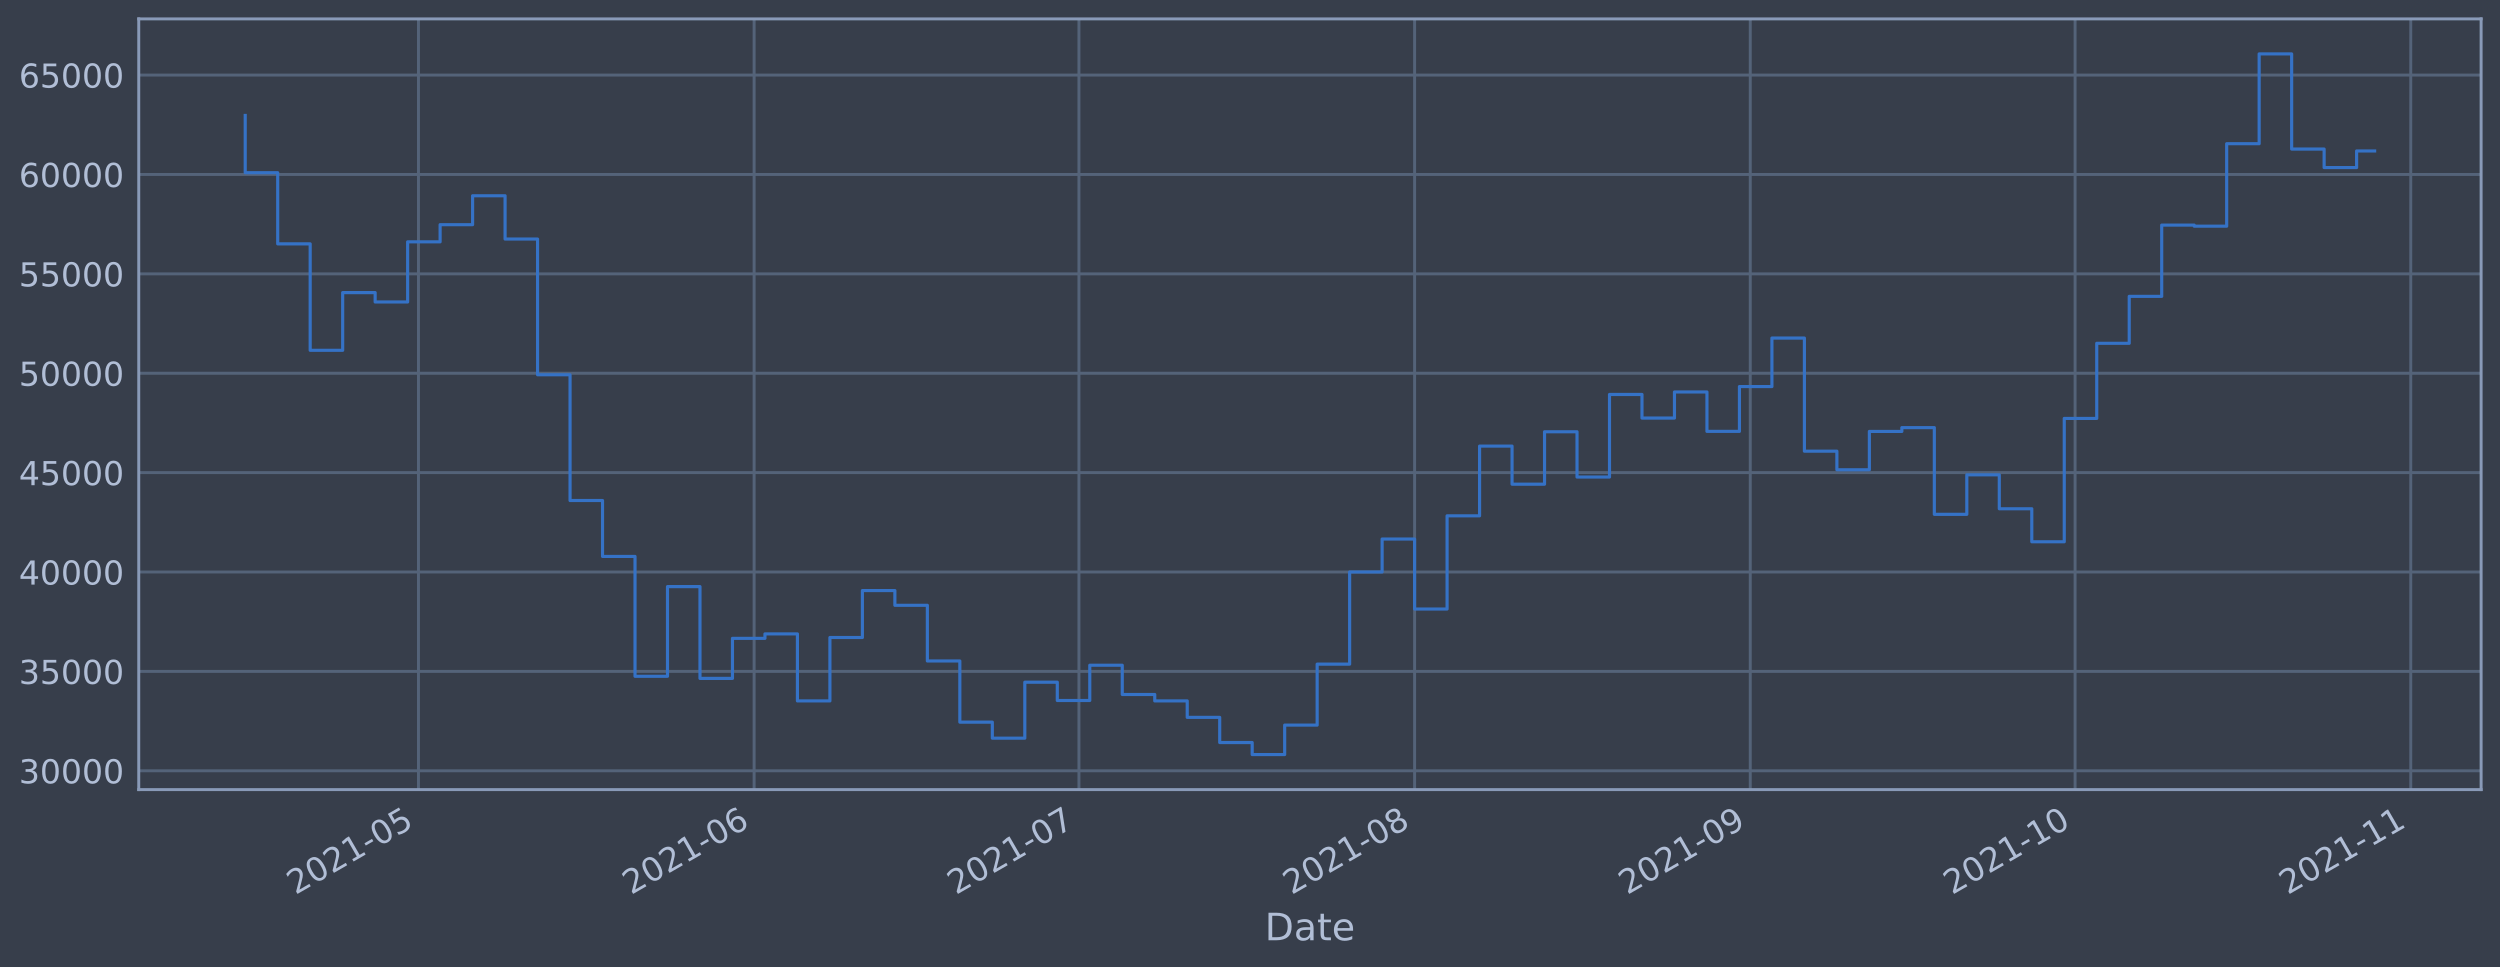
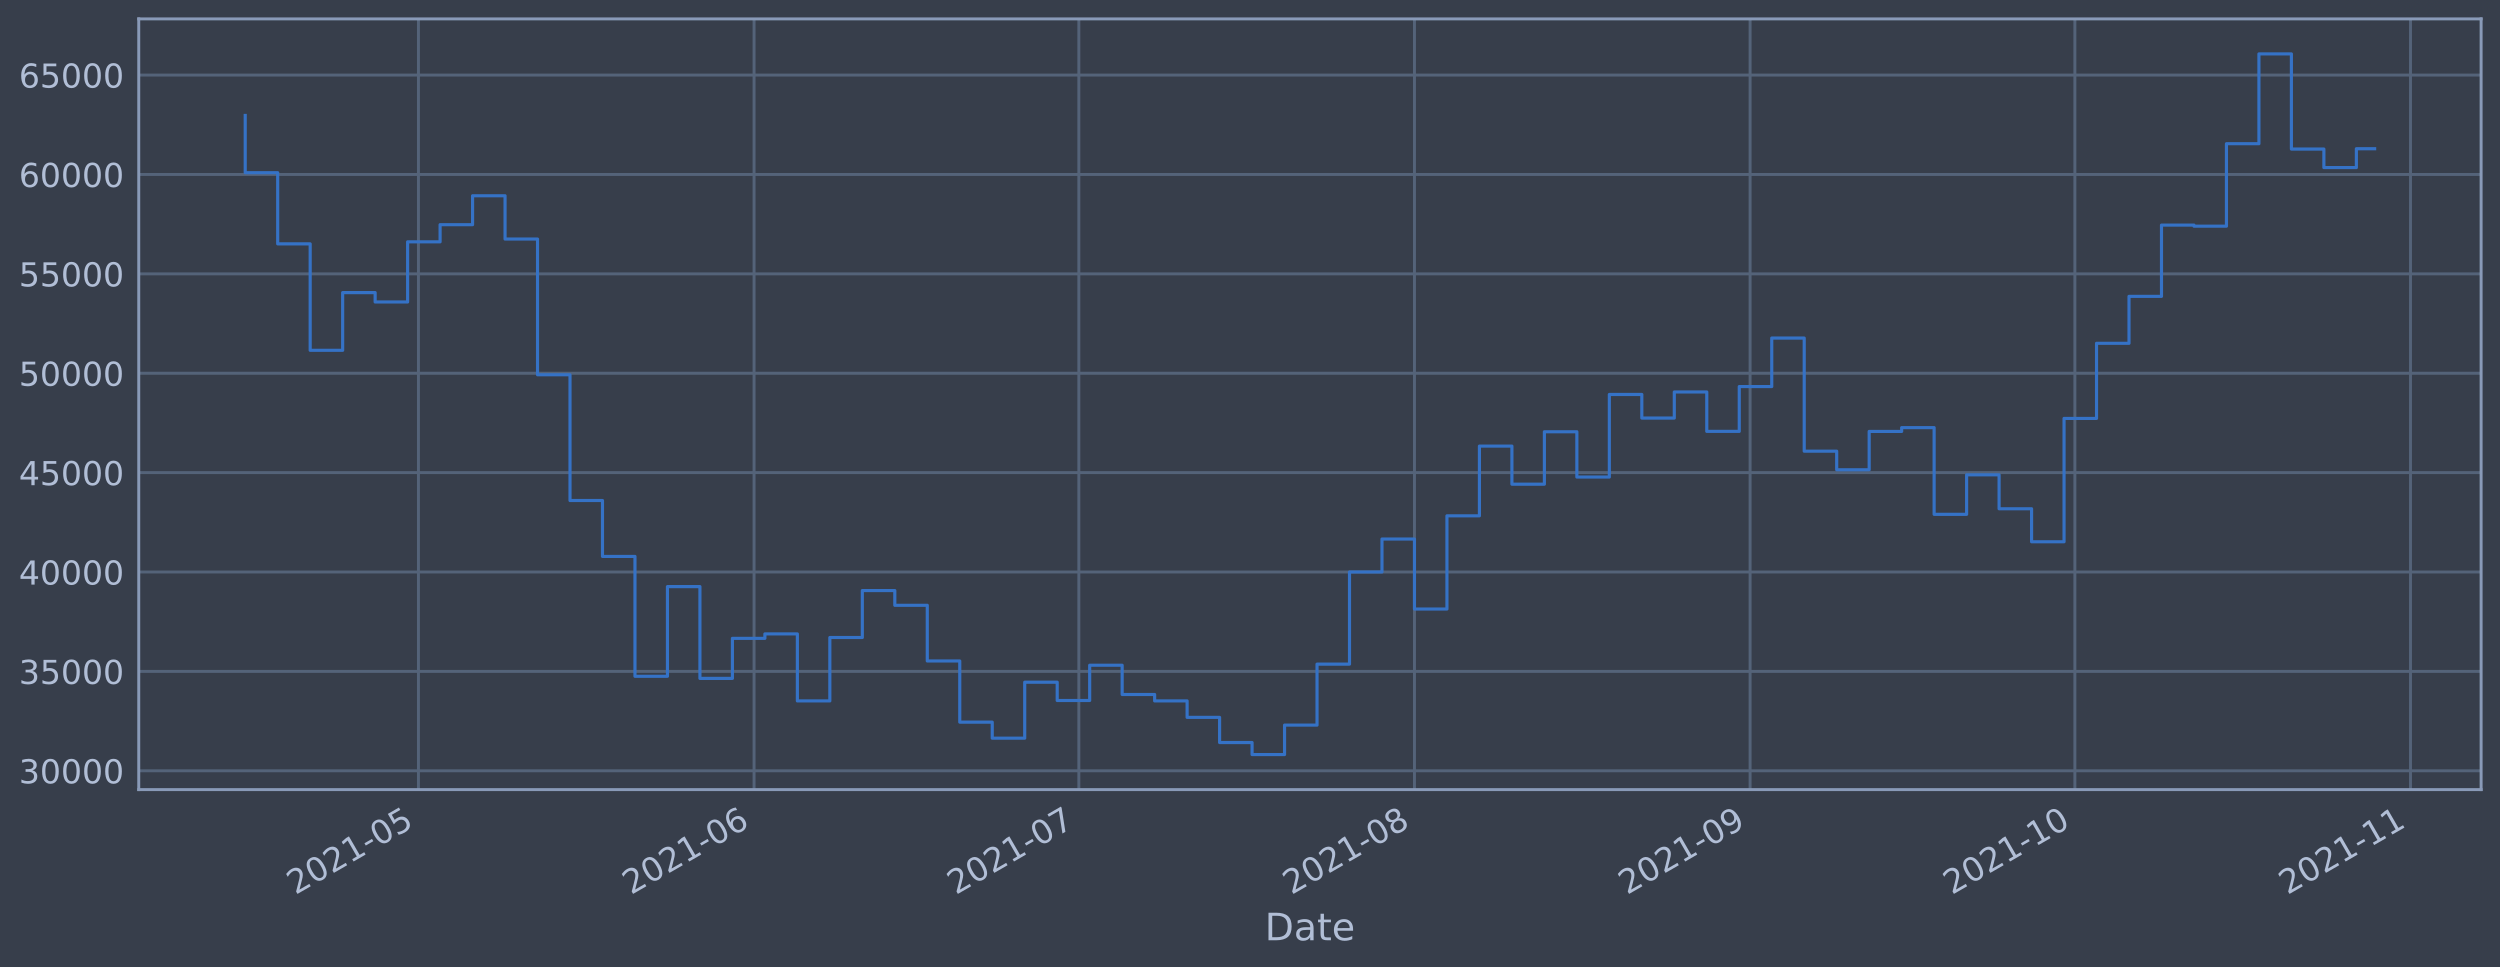
<svg xmlns="http://www.w3.org/2000/svg" xmlns:xlink="http://www.w3.org/1999/xlink" height="368.58pt" version="1.1" viewBox="0 0 952.884 368.58" width="952.884pt">
  <defs>
    <style type="text/css">*{stroke-linecap:butt;stroke-linejoin:round;}</style>
  </defs>
  <g id="figure_1">
    <g id="patch_1">
      <path d="M 0 368.58  L 952.884 368.58  L 952.884 0  L 0 0  z " style="fill:#373e4b;" />
    </g>
    <g id="axes_1">
      <g id="patch_2">
        <path d="M 52.884 300.96  L 945.684 300.96  L 945.684 7.2  L 52.884 7.2  z " style="fill:#373e4b;" />
      </g>
      <g id="matplotlib.axis_1">
        <g id="xtick_1">
          <g id="line2d_1">
-             <path clip-path="url(#p98e649d6f5)" d="M 159.497 300.96  L 159.497 7.2  " style="fill:none;stroke:#546379;stroke-linecap:square;stroke-width:1.12;" />
+             <path clip-path="url(#pdb735df8e5)" d="M 159.49 300.96  L 159.49 7.2  " style="fill:none;stroke:#546379;stroke-linecap:square;stroke-width:1.12;" />
          </g>
          <g id="line2d_2" />
          <g id="text_1">
-             <g style="fill:#b1bed6;" transform="translate(112.5942 341.1745)rotate(-30)scale(0.126 -0.126)">
+             <g style="fill:#b1bed6;" transform="translate(112.5865 341.1745)rotate(-30)scale(0.126 -0.126)">
              <defs>
                <path d="M 1228 531  L 3431 531  L 3431 0  L 469 0  L 469 531  Q 828 903 1448 1529  Q 2069 2156 2228 2338  Q 2531 2678 2651 2914  Q 2772 3150 2772 3378  Q 2772 3750 2511 3984  Q 2250 4219 1831 4219  Q 1534 4219 1204 4116  Q 875 4013 500 3803  L 500 4441  Q 881 4594 1212 4672  Q 1544 4750 1819 4750  Q 2544 4750 2975 4387  Q 3406 4025 3406 3419  Q 3406 3131 3298 2873  Q 3191 2616 2906 2266  Q 2828 2175 2409 1742  Q 1991 1309 1228 531  z " id="DejaVuSans-32" transform="scale(0.015625)" />
                <path d="M 2034 4250  Q 1547 4250 1301 3770  Q 1056 3291 1056 2328  Q 1056 1369 1301 889  Q 1547 409 2034 409  Q 2525 409 2770 889  Q 3016 1369 3016 2328  Q 3016 3291 2770 3770  Q 2525 4250 2034 4250  z M 2034 4750  Q 2819 4750 3233 4129  Q 3647 3509 3647 2328  Q 3647 1150 3233 529  Q 2819 -91 2034 -91  Q 1250 -91 836 529  Q 422 1150 422 2328  Q 422 3509 836 4129  Q 1250 4750 2034 4750  z " id="DejaVuSans-30" transform="scale(0.015625)" />
                <path d="M 794 531  L 1825 531  L 1825 4091  L 703 3866  L 703 4441  L 1819 4666  L 2450 4666  L 2450 531  L 3481 531  L 3481 0  L 794 0  L 794 531  z " id="DejaVuSans-31" transform="scale(0.015625)" />
                <path d="M 313 2009  L 1997 2009  L 1997 1497  L 313 1497  L 313 2009  z " id="DejaVuSans-2d" transform="scale(0.015625)" />
                <path d="M 691 4666  L 3169 4666  L 3169 4134  L 1269 4134  L 1269 2991  Q 1406 3038 1543 3061  Q 1681 3084 1819 3084  Q 2600 3084 3056 2656  Q 3513 2228 3513 1497  Q 3513 744 3044 326  Q 2575 -91 1722 -91  Q 1428 -91 1123 -41  Q 819 9 494 109  L 494 744  Q 775 591 1075 516  Q 1375 441 1709 441  Q 2250 441 2565 725  Q 2881 1009 2881 1497  Q 2881 1984 2565 2268  Q 2250 2553 1709 2553  Q 1456 2553 1204 2497  Q 953 2441 691 2322  L 691 4666  z " id="DejaVuSans-35" transform="scale(0.015625)" />
              </defs>
              <use xlink:href="#DejaVuSans-32" />
              <use x="63.623" xlink:href="#DejaVuSans-30" />
              <use x="127.246" xlink:href="#DejaVuSans-32" />
              <use x="190.869" xlink:href="#DejaVuSans-31" />
              <use x="254.492" xlink:href="#DejaVuSans-2d" />
              <use x="290.576" xlink:href="#DejaVuSans-30" />
              <use x="354.199" xlink:href="#DejaVuSans-35" />
            </g>
          </g>
        </g>
        <g id="xtick_2">
          <g id="line2d_3">
-             <path clip-path="url(#p98e649d6f5)" d="M 287.434 300.96  L 287.434 7.2  " style="fill:none;stroke:#546379;stroke-linecap:square;stroke-width:1.12;" />
+             <path clip-path="url(#pdb735df8e5)" d="M 287.412 300.96  L 287.412 7.2  " style="fill:none;stroke:#546379;stroke-linecap:square;stroke-width:1.12;" />
          </g>
          <g id="line2d_4" />
          <g id="text_2">
-             <g style="fill:#b1bed6;" transform="translate(240.531 341.1745)rotate(-30)scale(0.126 -0.126)">
+             <g style="fill:#b1bed6;" transform="translate(240.5084 341.1745)rotate(-30)scale(0.126 -0.126)">
              <defs>
                <path d="M 2113 2584  Q 1688 2584 1439 2293  Q 1191 2003 1191 1497  Q 1191 994 1439 701  Q 1688 409 2113 409  Q 2538 409 2786 701  Q 3034 994 3034 1497  Q 3034 2003 2786 2293  Q 2538 2584 2113 2584  z M 3366 4563  L 3366 3988  Q 3128 4100 2886 4159  Q 2644 4219 2406 4219  Q 1781 4219 1451 3797  Q 1122 3375 1075 2522  Q 1259 2794 1537 2939  Q 1816 3084 2150 3084  Q 2853 3084 3261 2657  Q 3669 2231 3669 1497  Q 3669 778 3244 343  Q 2819 -91 2113 -91  Q 1303 -91 875 529  Q 447 1150 447 2328  Q 447 3434 972 4092  Q 1497 4750 2381 4750  Q 2619 4750 2861 4703  Q 3103 4656 3366 4563  z " id="DejaVuSans-36" transform="scale(0.015625)" />
              </defs>
              <use xlink:href="#DejaVuSans-32" />
              <use x="63.623" xlink:href="#DejaVuSans-30" />
              <use x="127.246" xlink:href="#DejaVuSans-32" />
              <use x="190.869" xlink:href="#DejaVuSans-31" />
              <use x="254.492" xlink:href="#DejaVuSans-2d" />
              <use x="290.576" xlink:href="#DejaVuSans-30" />
              <use x="354.199" xlink:href="#DejaVuSans-36" />
            </g>
          </g>
        </g>
        <g id="xtick_3">
          <g id="line2d_5">
-             <path clip-path="url(#p98e649d6f5)" d="M 411.244 300.96  L 411.244 7.2  " style="fill:none;stroke:#546379;stroke-linecap:square;stroke-width:1.12;" />
+             <path clip-path="url(#pdb735df8e5)" d="M 411.207 300.96  L 411.207 7.2  " style="fill:none;stroke:#546379;stroke-linecap:square;stroke-width:1.12;" />
          </g>
          <g id="line2d_6" />
          <g id="text_3">
-             <g style="fill:#b1bed6;" transform="translate(364.3408 341.1745)rotate(-30)scale(0.126 -0.126)">
+             <g style="fill:#b1bed6;" transform="translate(364.3038 341.1745)rotate(-30)scale(0.126 -0.126)">
              <defs>
                <path d="M 525 4666  L 3525 4666  L 3525 4397  L 1831 0  L 1172 0  L 2766 4134  L 525 4134  L 525 4666  z " id="DejaVuSans-37" transform="scale(0.015625)" />
              </defs>
              <use xlink:href="#DejaVuSans-32" />
              <use x="63.623" xlink:href="#DejaVuSans-30" />
              <use x="127.246" xlink:href="#DejaVuSans-32" />
              <use x="190.869" xlink:href="#DejaVuSans-31" />
              <use x="254.492" xlink:href="#DejaVuSans-2d" />
              <use x="290.576" xlink:href="#DejaVuSans-30" />
              <use x="354.199" xlink:href="#DejaVuSans-37" />
            </g>
          </g>
        </g>
        <g id="xtick_4">
          <g id="line2d_7">
-             <path clip-path="url(#p98e649d6f5)" d="M 539.181 300.96  L 539.181 7.2  " style="fill:none;stroke:#546379;stroke-linecap:square;stroke-width:1.12;" />
+             <path clip-path="url(#pdb735df8e5)" d="M 539.129 300.96  L 539.129 7.2  " style="fill:none;stroke:#546379;stroke-linecap:square;stroke-width:1.12;" />
          </g>
          <g id="line2d_8" />
          <g id="text_4">
-             <g style="fill:#b1bed6;" transform="translate(492.2776 341.1745)rotate(-30)scale(0.126 -0.126)">
+             <g style="fill:#b1bed6;" transform="translate(492.2257 341.1745)rotate(-30)scale(0.126 -0.126)">
              <defs>
                <path d="M 2034 2216  Q 1584 2216 1326 1975  Q 1069 1734 1069 1313  Q 1069 891 1326 650  Q 1584 409 2034 409  Q 2484 409 2743 651  Q 3003 894 3003 1313  Q 3003 1734 2745 1975  Q 2488 2216 2034 2216  z M 1403 2484  Q 997 2584 770 2862  Q 544 3141 544 3541  Q 544 4100 942 4425  Q 1341 4750 2034 4750  Q 2731 4750 3128 4425  Q 3525 4100 3525 3541  Q 3525 3141 3298 2862  Q 3072 2584 2669 2484  Q 3125 2378 3379 2068  Q 3634 1759 3634 1313  Q 3634 634 3220 271  Q 2806 -91 2034 -91  Q 1263 -91 848 271  Q 434 634 434 1313  Q 434 1759 690 2068  Q 947 2378 1403 2484  z M 1172 3481  Q 1172 3119 1398 2916  Q 1625 2713 2034 2713  Q 2441 2713 2670 2916  Q 2900 3119 2900 3481  Q 2900 3844 2670 4047  Q 2441 4250 2034 4250  Q 1625 4250 1398 4047  Q 1172 3844 1172 3481  z " id="DejaVuSans-38" transform="scale(0.015625)" />
              </defs>
              <use xlink:href="#DejaVuSans-32" />
              <use x="63.623" xlink:href="#DejaVuSans-30" />
              <use x="127.246" xlink:href="#DejaVuSans-32" />
              <use x="190.869" xlink:href="#DejaVuSans-31" />
              <use x="254.492" xlink:href="#DejaVuSans-2d" />
              <use x="290.576" xlink:href="#DejaVuSans-30" />
              <use x="354.199" xlink:href="#DejaVuSans-38" />
            </g>
          </g>
        </g>
        <g id="xtick_5">
          <g id="line2d_9">
-             <path clip-path="url(#p98e649d6f5)" d="M 667.118 300.96  L 667.118 7.2  " style="fill:none;stroke:#546379;stroke-linecap:square;stroke-width:1.12;" />
+             <path clip-path="url(#pdb735df8e5)" d="M 667.051 300.96  L 667.051 7.2  " style="fill:none;stroke:#546379;stroke-linecap:square;stroke-width:1.12;" />
          </g>
          <g id="line2d_10" />
          <g id="text_5">
-             <g style="fill:#b1bed6;" transform="translate(620.2144 341.1745)rotate(-30)scale(0.126 -0.126)">
+             <g style="fill:#b1bed6;" transform="translate(620.1476 341.1745)rotate(-30)scale(0.126 -0.126)">
              <defs>
                <path d="M 703 97  L 703 672  Q 941 559 1184 500  Q 1428 441 1663 441  Q 2288 441 2617 861  Q 2947 1281 2994 2138  Q 2813 1869 2534 1725  Q 2256 1581 1919 1581  Q 1219 1581 811 2004  Q 403 2428 403 3163  Q 403 3881 828 4315  Q 1253 4750 1959 4750  Q 2769 4750 3195 4129  Q 3622 3509 3622 2328  Q 3622 1225 3098 567  Q 2575 -91 1691 -91  Q 1453 -91 1209 -44  Q 966 3 703 97  z M 1959 2075  Q 2384 2075 2632 2365  Q 2881 2656 2881 3163  Q 2881 3666 2632 3958  Q 2384 4250 1959 4250  Q 1534 4250 1286 3958  Q 1038 3666 1038 3163  Q 1038 2656 1286 2365  Q 1534 2075 1959 2075  z " id="DejaVuSans-39" transform="scale(0.015625)" />
              </defs>
              <use xlink:href="#DejaVuSans-32" />
              <use x="63.623" xlink:href="#DejaVuSans-30" />
              <use x="127.246" xlink:href="#DejaVuSans-32" />
              <use x="190.869" xlink:href="#DejaVuSans-31" />
              <use x="254.492" xlink:href="#DejaVuSans-2d" />
              <use x="290.576" xlink:href="#DejaVuSans-30" />
              <use x="354.199" xlink:href="#DejaVuSans-39" />
            </g>
          </g>
        </g>
        <g id="xtick_6">
          <g id="line2d_11">
-             <path clip-path="url(#p98e649d6f5)" d="M 790.928 300.96  L 790.928 7.2  " style="fill:none;stroke:#546379;stroke-linecap:square;stroke-width:1.12;" />
+             <path clip-path="url(#pdb735df8e5)" d="M 790.846 300.96  L 790.846 7.2  " style="fill:none;stroke:#546379;stroke-linecap:square;stroke-width:1.12;" />
          </g>
          <g id="line2d_12" />
          <g id="text_6">
-             <g style="fill:#b1bed6;" transform="translate(744.0242 341.1745)rotate(-30)scale(0.126 -0.126)">
+             <g style="fill:#b1bed6;" transform="translate(743.943 341.1745)rotate(-30)scale(0.126 -0.126)">
              <use xlink:href="#DejaVuSans-32" />
              <use x="63.623" xlink:href="#DejaVuSans-30" />
              <use x="127.246" xlink:href="#DejaVuSans-32" />
              <use x="190.869" xlink:href="#DejaVuSans-31" />
              <use x="254.492" xlink:href="#DejaVuSans-2d" />
              <use x="290.576" xlink:href="#DejaVuSans-31" />
              <use x="354.199" xlink:href="#DejaVuSans-30" />
            </g>
          </g>
        </g>
        <g id="xtick_7">
          <g id="line2d_13">
-             <path clip-path="url(#p98e649d6f5)" d="M 918.864 300.96  L 918.864 7.2  " style="fill:none;stroke:#546379;stroke-linecap:square;stroke-width:1.12;" />
+             <path clip-path="url(#pdb735df8e5)" d="M 918.768 300.96  L 918.768 7.2  " style="fill:none;stroke:#546379;stroke-linecap:square;stroke-width:1.12;" />
          </g>
          <g id="line2d_14" />
          <g id="text_7">
-             <g style="fill:#b1bed6;" transform="translate(871.961 341.1745)rotate(-30)scale(0.126 -0.126)">
+             <g style="fill:#b1bed6;" transform="translate(871.8649 341.1745)rotate(-30)scale(0.126 -0.126)">
              <use xlink:href="#DejaVuSans-32" />
              <use x="63.623" xlink:href="#DejaVuSans-30" />
              <use x="127.246" xlink:href="#DejaVuSans-32" />
              <use x="190.869" xlink:href="#DejaVuSans-31" />
              <use x="254.492" xlink:href="#DejaVuSans-2d" />
              <use x="290.576" xlink:href="#DejaVuSans-31" />
              <use x="354.199" xlink:href="#DejaVuSans-31" />
            </g>
          </g>
        </g>
        <g id="text_8">
          <g style="fill:#b1bed6;" transform="translate(482.0746 358.3856)scale(0.144 -0.144)">
            <defs>
              <path d="M 1259 4147  L 1259 519  L 2022 519  Q 2988 519 3436 956  Q 3884 1394 3884 2338  Q 3884 3275 3436 3711  Q 2988 4147 2022 4147  L 1259 4147  z M 628 4666  L 1925 4666  Q 3281 4666 3915 4102  Q 4550 3538 4550 2338  Q 4550 1131 3912 565  Q 3275 0 1925 0  L 628 0  L 628 4666  z " id="DejaVuSans-44" transform="scale(0.015625)" />
              <path d="M 2194 1759  Q 1497 1759 1228 1600  Q 959 1441 959 1056  Q 959 750 1161 570  Q 1363 391 1709 391  Q 2188 391 2477 730  Q 2766 1069 2766 1631  L 2766 1759  L 2194 1759  z M 3341 1997  L 3341 0  L 2766 0  L 2766 531  Q 2569 213 2275 61  Q 1981 -91 1556 -91  Q 1019 -91 701 211  Q 384 513 384 1019  Q 384 1609 779 1909  Q 1175 2209 1959 2209  L 2766 2209  L 2766 2266  Q 2766 2663 2505 2880  Q 2244 3097 1772 3097  Q 1472 3097 1187 3025  Q 903 2953 641 2809  L 641 3341  Q 956 3463 1253 3523  Q 1550 3584 1831 3584  Q 2591 3584 2966 3190  Q 3341 2797 3341 1997  z " id="DejaVuSans-61" transform="scale(0.015625)" />
              <path d="M 1172 4494  L 1172 3500  L 2356 3500  L 2356 3053  L 1172 3053  L 1172 1153  Q 1172 725 1289 603  Q 1406 481 1766 481  L 2356 481  L 2356 0  L 1766 0  Q 1100 0 847 248  Q 594 497 594 1153  L 594 3053  L 172 3053  L 172 3500  L 594 3500  L 594 4494  L 1172 4494  z " id="DejaVuSans-74" transform="scale(0.015625)" />
              <path d="M 3597 1894  L 3597 1613  L 953 1613  Q 991 1019 1311 708  Q 1631 397 2203 397  Q 2534 397 2845 478  Q 3156 559 3463 722  L 3463 178  Q 3153 47 2828 -22  Q 2503 -91 2169 -91  Q 1331 -91 842 396  Q 353 884 353 1716  Q 353 2575 817 3079  Q 1281 3584 2069 3584  Q 2775 3584 3186 3129  Q 3597 2675 3597 1894  z M 3022 2063  Q 3016 2534 2758 2815  Q 2500 3097 2075 3097  Q 1594 3097 1305 2825  Q 1016 2553 972 2059  L 3022 2063  z " id="DejaVuSans-65" transform="scale(0.015625)" />
            </defs>
            <use xlink:href="#DejaVuSans-44" />
            <use x="77.002" xlink:href="#DejaVuSans-61" />
            <use x="138.281" xlink:href="#DejaVuSans-74" />
            <use x="177.49" xlink:href="#DejaVuSans-65" />
          </g>
        </g>
      </g>
      <g id="matplotlib.axis_2">
        <g id="ytick_1">
          <g id="line2d_15">
-             <path clip-path="url(#p98e649d6f5)" d="M 52.884 293.789  L 945.684 293.789  " style="fill:none;stroke:#546379;stroke-linecap:square;stroke-width:1.12;" />
+             <path clip-path="url(#pdb735df8e5)" d="M 52.884 293.789  L 945.684 293.789  " style="fill:none;stroke:#546379;stroke-linecap:square;stroke-width:1.12;" />
          </g>
          <g id="line2d_16" />
          <g id="text_9">
            <g style="fill:#b1bed6;" transform="translate(7.2 298.5763)scale(0.126 -0.126)">
              <defs>
                <path d="M 2597 2516  Q 3050 2419 3304 2112  Q 3559 1806 3559 1356  Q 3559 666 3084 287  Q 2609 -91 1734 -91  Q 1441 -91 1130 -33  Q 819 25 488 141  L 488 750  Q 750 597 1062 519  Q 1375 441 1716 441  Q 2309 441 2620 675  Q 2931 909 2931 1356  Q 2931 1769 2642 2001  Q 2353 2234 1838 2234  L 1294 2234  L 1294 2753  L 1863 2753  Q 2328 2753 2575 2939  Q 2822 3125 2822 3475  Q 2822 3834 2567 4026  Q 2313 4219 1838 4219  Q 1578 4219 1281 4162  Q 984 4106 628 3988  L 628 4550  Q 988 4650 1302 4700  Q 1616 4750 1894 4750  Q 2613 4750 3031 4423  Q 3450 4097 3450 3541  Q 3450 3153 3228 2886  Q 3006 2619 2597 2516  z " id="DejaVuSans-33" transform="scale(0.015625)" />
              </defs>
              <use xlink:href="#DejaVuSans-33" />
              <use x="63.623" xlink:href="#DejaVuSans-30" />
              <use x="127.246" xlink:href="#DejaVuSans-30" />
              <use x="190.869" xlink:href="#DejaVuSans-30" />
              <use x="254.492" xlink:href="#DejaVuSans-30" />
            </g>
          </g>
        </g>
        <g id="ytick_2">
          <g id="line2d_17">
-             <path clip-path="url(#p98e649d6f5)" d="M 52.884 255.907  L 945.684 255.907  " style="fill:none;stroke:#546379;stroke-linecap:square;stroke-width:1.12;" />
+             <path clip-path="url(#pdb735df8e5)" d="M 52.884 255.907  L 945.684 255.907  " style="fill:none;stroke:#546379;stroke-linecap:square;stroke-width:1.12;" />
          </g>
          <g id="line2d_18" />
          <g id="text_10">
            <g style="fill:#b1bed6;" transform="translate(7.2 260.6936)scale(0.126 -0.126)">
              <use xlink:href="#DejaVuSans-33" />
              <use x="63.623" xlink:href="#DejaVuSans-35" />
              <use x="127.246" xlink:href="#DejaVuSans-30" />
              <use x="190.869" xlink:href="#DejaVuSans-30" />
              <use x="254.492" xlink:href="#DejaVuSans-30" />
            </g>
          </g>
        </g>
        <g id="ytick_3">
          <g id="line2d_19">
-             <path clip-path="url(#p98e649d6f5)" d="M 52.884 218.024  L 945.684 218.024  " style="fill:none;stroke:#546379;stroke-linecap:square;stroke-width:1.12;" />
+             <path clip-path="url(#pdb735df8e5)" d="M 52.884 218.024  L 945.684 218.024  " style="fill:none;stroke:#546379;stroke-linecap:square;stroke-width:1.12;" />
          </g>
          <g id="line2d_20" />
          <g id="text_11">
            <g style="fill:#b1bed6;" transform="translate(7.2 222.811)scale(0.126 -0.126)">
              <defs>
                <path d="M 2419 4116  L 825 1625  L 2419 1625  L 2419 4116  z M 2253 4666  L 3047 4666  L 3047 1625  L 3713 1625  L 3713 1100  L 3047 1100  L 3047 0  L 2419 0  L 2419 1100  L 313 1100  L 313 1709  L 2253 4666  z " id="DejaVuSans-34" transform="scale(0.015625)" />
              </defs>
              <use xlink:href="#DejaVuSans-34" />
              <use x="63.623" xlink:href="#DejaVuSans-30" />
              <use x="127.246" xlink:href="#DejaVuSans-30" />
              <use x="190.869" xlink:href="#DejaVuSans-30" />
              <use x="254.492" xlink:href="#DejaVuSans-30" />
            </g>
          </g>
        </g>
        <g id="ytick_4">
          <g id="line2d_21">
-             <path clip-path="url(#p98e649d6f5)" d="M 52.884 180.141  L 945.684 180.141  " style="fill:none;stroke:#546379;stroke-linecap:square;stroke-width:1.12;" />
+             <path clip-path="url(#pdb735df8e5)" d="M 52.884 180.141  L 945.684 180.141  " style="fill:none;stroke:#546379;stroke-linecap:square;stroke-width:1.12;" />
          </g>
          <g id="line2d_22" />
          <g id="text_12">
            <g style="fill:#b1bed6;" transform="translate(7.2 184.9284)scale(0.126 -0.126)">
              <use xlink:href="#DejaVuSans-34" />
              <use x="63.623" xlink:href="#DejaVuSans-35" />
              <use x="127.246" xlink:href="#DejaVuSans-30" />
              <use x="190.869" xlink:href="#DejaVuSans-30" />
              <use x="254.492" xlink:href="#DejaVuSans-30" />
            </g>
          </g>
        </g>
        <g id="ytick_5">
          <g id="line2d_23">
-             <path clip-path="url(#p98e649d6f5)" d="M 52.884 142.259  L 945.684 142.259  " style="fill:none;stroke:#546379;stroke-linecap:square;stroke-width:1.12;" />
+             <path clip-path="url(#pdb735df8e5)" d="M 52.884 142.259  L 945.684 142.259  " style="fill:none;stroke:#546379;stroke-linecap:square;stroke-width:1.12;" />
          </g>
          <g id="line2d_24" />
          <g id="text_13">
            <g style="fill:#b1bed6;" transform="translate(7.2 147.0457)scale(0.126 -0.126)">
              <use xlink:href="#DejaVuSans-35" />
              <use x="63.623" xlink:href="#DejaVuSans-30" />
              <use x="127.246" xlink:href="#DejaVuSans-30" />
              <use x="190.869" xlink:href="#DejaVuSans-30" />
              <use x="254.492" xlink:href="#DejaVuSans-30" />
            </g>
          </g>
        </g>
        <g id="ytick_6">
          <g id="line2d_25">
-             <path clip-path="url(#p98e649d6f5)" d="M 52.884 104.376  L 945.684 104.376  " style="fill:none;stroke:#546379;stroke-linecap:square;stroke-width:1.12;" />
+             <path clip-path="url(#pdb735df8e5)" d="M 52.884 104.376  L 945.684 104.376  " style="fill:none;stroke:#546379;stroke-linecap:square;stroke-width:1.12;" />
          </g>
          <g id="line2d_26" />
          <g id="text_14">
            <g style="fill:#b1bed6;" transform="translate(7.2 109.1631)scale(0.126 -0.126)">
              <use xlink:href="#DejaVuSans-35" />
              <use x="63.623" xlink:href="#DejaVuSans-35" />
              <use x="127.246" xlink:href="#DejaVuSans-30" />
              <use x="190.869" xlink:href="#DejaVuSans-30" />
              <use x="254.492" xlink:href="#DejaVuSans-30" />
            </g>
          </g>
        </g>
        <g id="ytick_7">
          <g id="line2d_27">
-             <path clip-path="url(#p98e649d6f5)" d="M 52.884 66.493  L 945.684 66.493  " style="fill:none;stroke:#546379;stroke-linecap:square;stroke-width:1.12;" />
+             <path clip-path="url(#pdb735df8e5)" d="M 52.884 66.493  L 945.684 66.493  " style="fill:none;stroke:#546379;stroke-linecap:square;stroke-width:1.12;" />
          </g>
          <g id="line2d_28" />
          <g id="text_15">
            <g style="fill:#b1bed6;" transform="translate(7.2 71.28047)scale(0.126 -0.126)">
              <use xlink:href="#DejaVuSans-36" />
              <use x="63.623" xlink:href="#DejaVuSans-30" />
              <use x="127.246" xlink:href="#DejaVuSans-30" />
              <use x="190.869" xlink:href="#DejaVuSans-30" />
              <use x="254.492" xlink:href="#DejaVuSans-30" />
            </g>
          </g>
        </g>
        <g id="ytick_8">
          <g id="line2d_29">
-             <path clip-path="url(#p98e649d6f5)" d="M 52.884 28.611  L 945.684 28.611  " style="fill:none;stroke:#546379;stroke-linecap:square;stroke-width:1.12;" />
+             <path clip-path="url(#pdb735df8e5)" d="M 52.884 28.611  L 945.684 28.611  " style="fill:none;stroke:#546379;stroke-linecap:square;stroke-width:1.12;" />
          </g>
          <g id="line2d_30" />
          <g id="text_16">
            <g style="fill:#b1bed6;" transform="translate(7.2 33.39783)scale(0.126 -0.126)">
              <use xlink:href="#DejaVuSans-36" />
              <use x="63.623" xlink:href="#DejaVuSans-35" />
              <use x="127.246" xlink:href="#DejaVuSans-30" />
              <use x="190.869" xlink:href="#DejaVuSans-30" />
              <use x="254.492" xlink:href="#DejaVuSans-30" />
            </g>
          </g>
        </g>
      </g>
      <g id="line2d_31">
-         <path clip-path="url(#p98e649d6f5)" d="M 93.466 43.998  L 93.466 65.834  L 105.847 65.834  L 105.847 92.951  L 118.228 92.951  L 118.228 133.522  L 130.609 133.522  L 130.609 111.523  L 142.989 111.523  L 142.989 115.103  L 155.37 115.103  L 155.37 92.174  L 167.751 92.174  L 167.751 85.638  L 180.132 85.638  L 180.132 74.609  L 192.513 74.609  L 192.513 91.117  L 204.894 91.117  L 204.894 142.846  L 217.275 142.846  L 217.275 190.777  L 229.656 190.777  L 229.656 212.082  L 242.037 212.082  L 242.037 257.766  L 254.418 257.766  L 254.418 223.585  L 266.799 223.585  L 266.799 258.576  L 279.18 258.576  L 279.18 243.31  L 291.561 243.31  L 291.561 241.621  L 303.942 241.621  L 303.942 267.159  L 316.323 267.159  L 316.323 242.992  L 328.704 242.992  L 328.704 225.094  L 341.085 225.094  L 341.085 230.716  L 353.466 230.716  L 353.466 251.935  L 365.847 251.935  L 365.847 275.245  L 378.228 275.245  L 378.228 281.359  L 390.609 281.359  L 390.609 260.023  L 402.99 260.023  L 402.99 266.992  L 415.371 266.992  L 415.371 253.563  L 427.752 253.563  L 427.752 264.703  L 440.133 264.703  L 440.133 267.153  L 452.514 267.153  L 452.514 273.434  L 464.895 273.434  L 464.895 283.021  L 477.276 283.021  L 477.276 287.607  L 489.657 287.607  L 489.657 276.379  L 502.038 276.379  L 502.038 253.14  L 514.419 253.14  L 514.419 218.005  L 526.8 218.005  L 526.8 205.454  L 539.181 205.454  L 539.181 232.131  L 551.562 232.131  L 551.562 196.613  L 563.943 196.613  L 563.943 170.038  L 576.324 170.038  L 576.324 184.553  L 588.705 184.553  L 588.705 164.561  L 601.086 164.561  L 601.086 181.824  L 613.467 181.824  L 613.467 150.35  L 625.848 150.35  L 625.848 159.347  L 638.229 159.347  L 638.229 149.404  L 650.61 149.404  L 650.61 164.422  L 662.991 164.422  L 662.991 147.342  L 675.372 147.342  L 675.372 128.855  L 687.753 128.855  L 687.753 171.971  L 700.134 171.971  L 700.134 179.044  L 712.515 179.044  L 712.515 164.442  L 724.896 164.442  L 724.896 162.991  L 737.277 162.991  L 737.277 196.04  L 749.658 196.04  L 749.658 180.983  L 762.039 180.983  L 762.039 193.911  L 774.42 193.911  L 774.42 206.49  L 786.801 206.49  L 786.801 159.479  L 799.181 159.479  L 799.181 130.85  L 811.562 130.85  L 811.562 112.958  L 823.943 112.958  L 823.943 85.798  L 836.324 85.798  L 836.324 86.21  L 848.705 86.21  L 848.705 54.779  L 861.086 54.779  L 861.086 20.553  L 873.467 20.553  L 873.467 56.816  L 885.848 56.816  L 885.848 63.878  L 898.229 63.878  L 898.229 57.538  L 905.102 57.538  L 905.102 57.538  " style="fill:none;stroke:#3572c6;stroke-linecap:square;stroke-width:1.2;" />
+         <path clip-path="url(#pdb735df8e5)" d="M 93.466 43.998  L 93.466 65.834  L 105.845 65.834  L 105.845 92.951  L 118.225 92.951  L 118.225 133.522  L 130.604 133.522  L 130.604 111.523  L 142.984 111.523  L 142.984 115.103  L 155.363 115.103  L 155.363 92.174  L 167.743 92.174  L 167.743 85.638  L 180.122 85.638  L 180.122 74.609  L 192.502 74.609  L 192.502 91.117  L 204.881 91.117  L 204.881 142.846  L 217.261 142.846  L 217.261 190.777  L 229.64 190.777  L 229.64 212.082  L 242.02 212.082  L 242.02 257.766  L 254.4 257.766  L 254.4 223.585  L 266.779 223.585  L 266.779 258.576  L 279.159 258.576  L 279.159 243.31  L 291.538 243.31  L 291.538 241.621  L 303.918 241.621  L 303.918 267.159  L 316.297 267.159  L 316.297 242.992  L 328.677 242.992  L 328.677 225.094  L 341.056 225.094  L 341.056 230.716  L 353.436 230.716  L 353.436 251.935  L 365.815 251.935  L 365.815 275.245  L 378.195 275.245  L 378.195 281.359  L 390.574 281.359  L 390.574 260.023  L 402.954 260.023  L 402.954 266.992  L 415.334 266.992  L 415.334 253.563  L 427.713 253.563  L 427.713 264.703  L 440.093 264.703  L 440.093 267.153  L 452.472 267.153  L 452.472 273.434  L 464.852 273.434  L 464.852 283.021  L 477.231 283.021  L 477.231 287.607  L 489.611 287.607  L 489.611 276.379  L 501.99 276.379  L 501.99 253.14  L 514.37 253.14  L 514.37 218.005  L 526.749 218.005  L 526.749 205.454  L 539.129 205.454  L 539.129 232.131  L 551.508 232.131  L 551.508 196.613  L 563.888 196.613  L 563.888 170.038  L 576.268 170.038  L 576.268 184.553  L 588.647 184.553  L 588.647 164.561  L 601.027 164.561  L 601.027 181.824  L 613.406 181.824  L 613.406 150.35  L 625.786 150.35  L 625.786 159.347  L 638.165 159.347  L 638.165 149.404  L 650.545 149.404  L 650.545 164.422  L 662.924 164.422  L 662.924 147.342  L 675.304 147.342  L 675.304 128.855  L 687.683 128.855  L 687.683 171.971  L 700.063 171.971  L 700.063 179.044  L 712.442 179.044  L 712.442 164.442  L 724.822 164.442  L 724.822 162.991  L 737.202 162.991  L 737.202 196.04  L 749.581 196.04  L 749.581 180.983  L 761.961 180.983  L 761.961 193.911  L 774.34 193.911  L 774.34 206.49  L 786.72 206.49  L 786.72 159.479  L 799.099 159.479  L 799.099 130.85  L 811.479 130.85  L 811.479 112.958  L 823.858 112.958  L 823.858 85.798  L 836.238 85.798  L 836.238 86.21  L 848.617 86.21  L 848.617 54.779  L 860.997 54.779  L 860.997 20.553  L 873.376 20.553  L 873.376 56.816  L 885.756 56.816  L 885.756 63.878  L 898.136 63.878  L 898.136 56.687  L 905.102 56.687  L 905.102 56.687  " style="fill:none;stroke:#3572c6;stroke-linecap:square;stroke-width:1.2;" />
      </g>
      <g id="patch_3">
        <path d="M 52.884 300.96  L 52.884 7.2  " style="fill:none;stroke:#899ab8;stroke-linecap:square;stroke-linejoin:miter;stroke-width:1.12;" />
      </g>
      <g id="patch_4">
        <path d="M 945.684 300.96  L 945.684 7.2  " style="fill:none;stroke:#899ab8;stroke-linecap:square;stroke-linejoin:miter;stroke-width:1.12;" />
      </g>
      <g id="patch_5">
        <path d="M 52.884 300.96  L 945.684 300.96  " style="fill:none;stroke:#899ab8;stroke-linecap:square;stroke-linejoin:miter;stroke-width:1.12;" />
      </g>
      <g id="patch_6">
        <path d="M 52.884 7.2  L 945.684 7.2  " style="fill:none;stroke:#899ab8;stroke-linecap:square;stroke-linejoin:miter;stroke-width:1.12;" />
      </g>
    </g>
  </g>
  <defs>
-     <clipPath id="p98e649d6f5">
+     <clipPath id="pdb735df8e5">
      <rect height="293.76" width="892.8" x="52.884" y="7.2" />
    </clipPath>
  </defs>
</svg>
